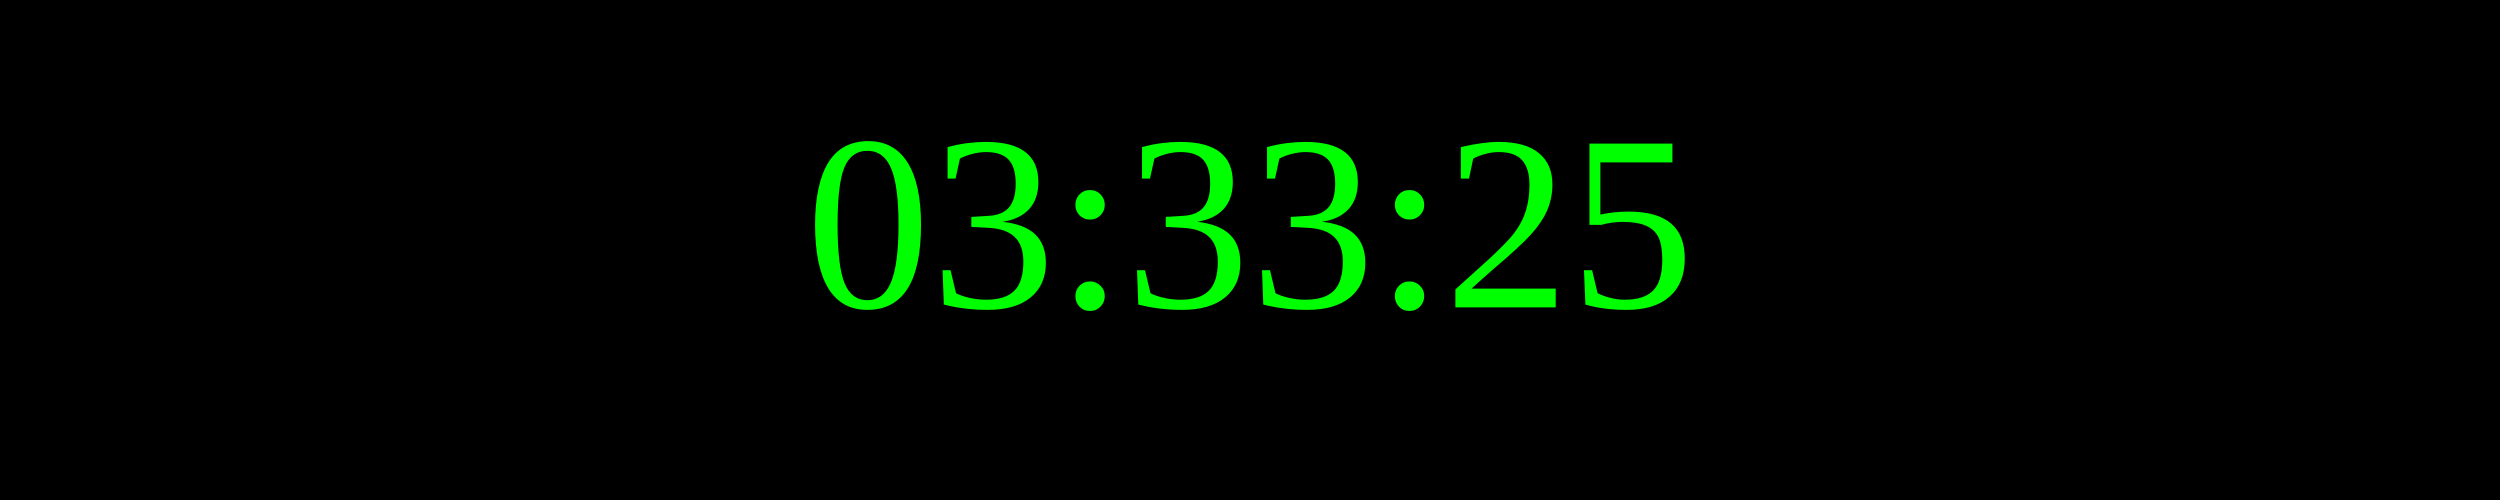
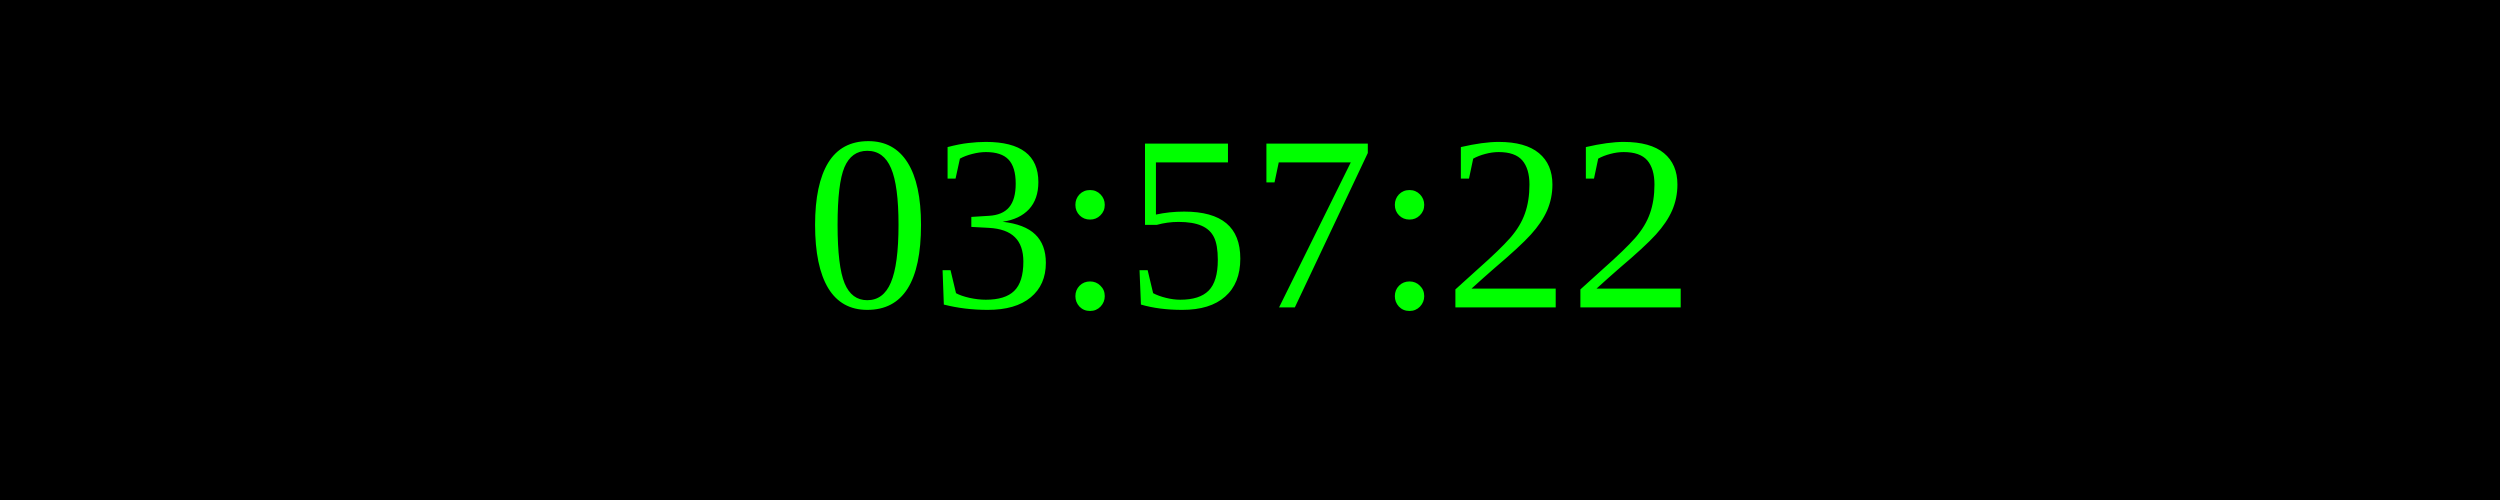
<svg xmlns="http://www.w3.org/2000/svg" width="250" height="50">
  <rect width="100%" height="100%" fill="black" />
  <text x="50%" y="50%" font-size="25" fill="lime" text-anchor="middle" dominant-baseline="middle">
- 03:33:25
+ 03:57:22
</text>
</svg>
